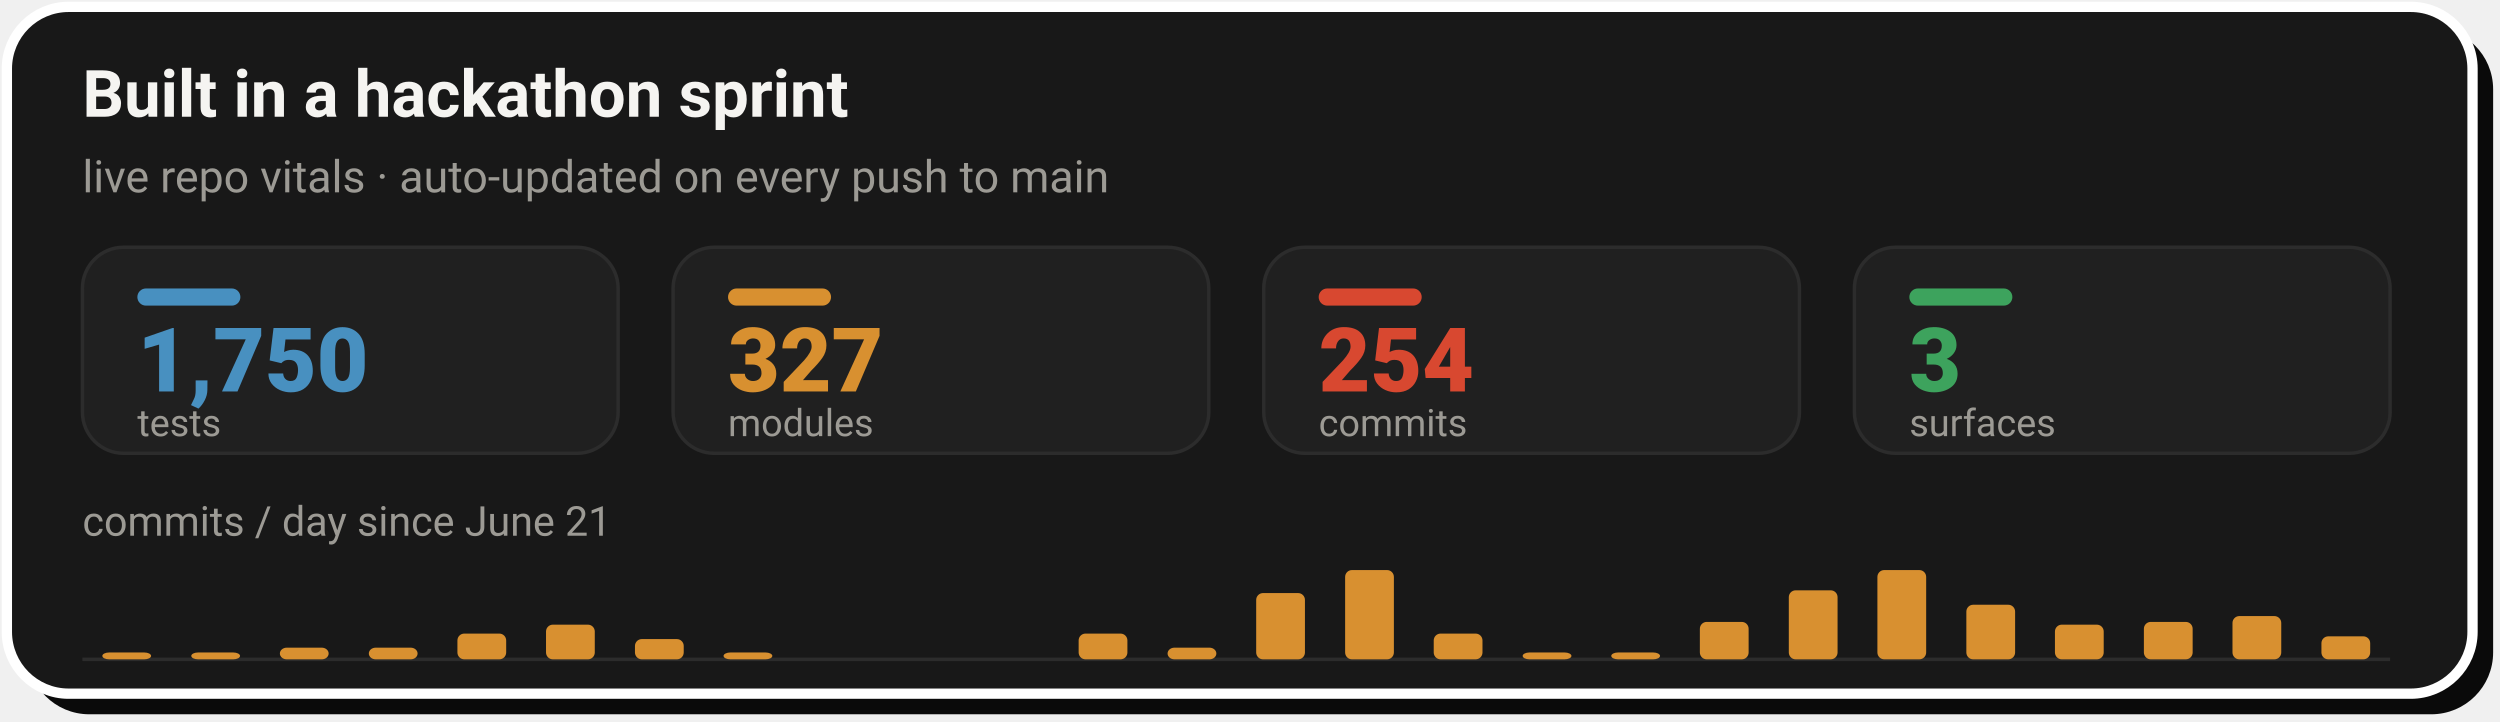
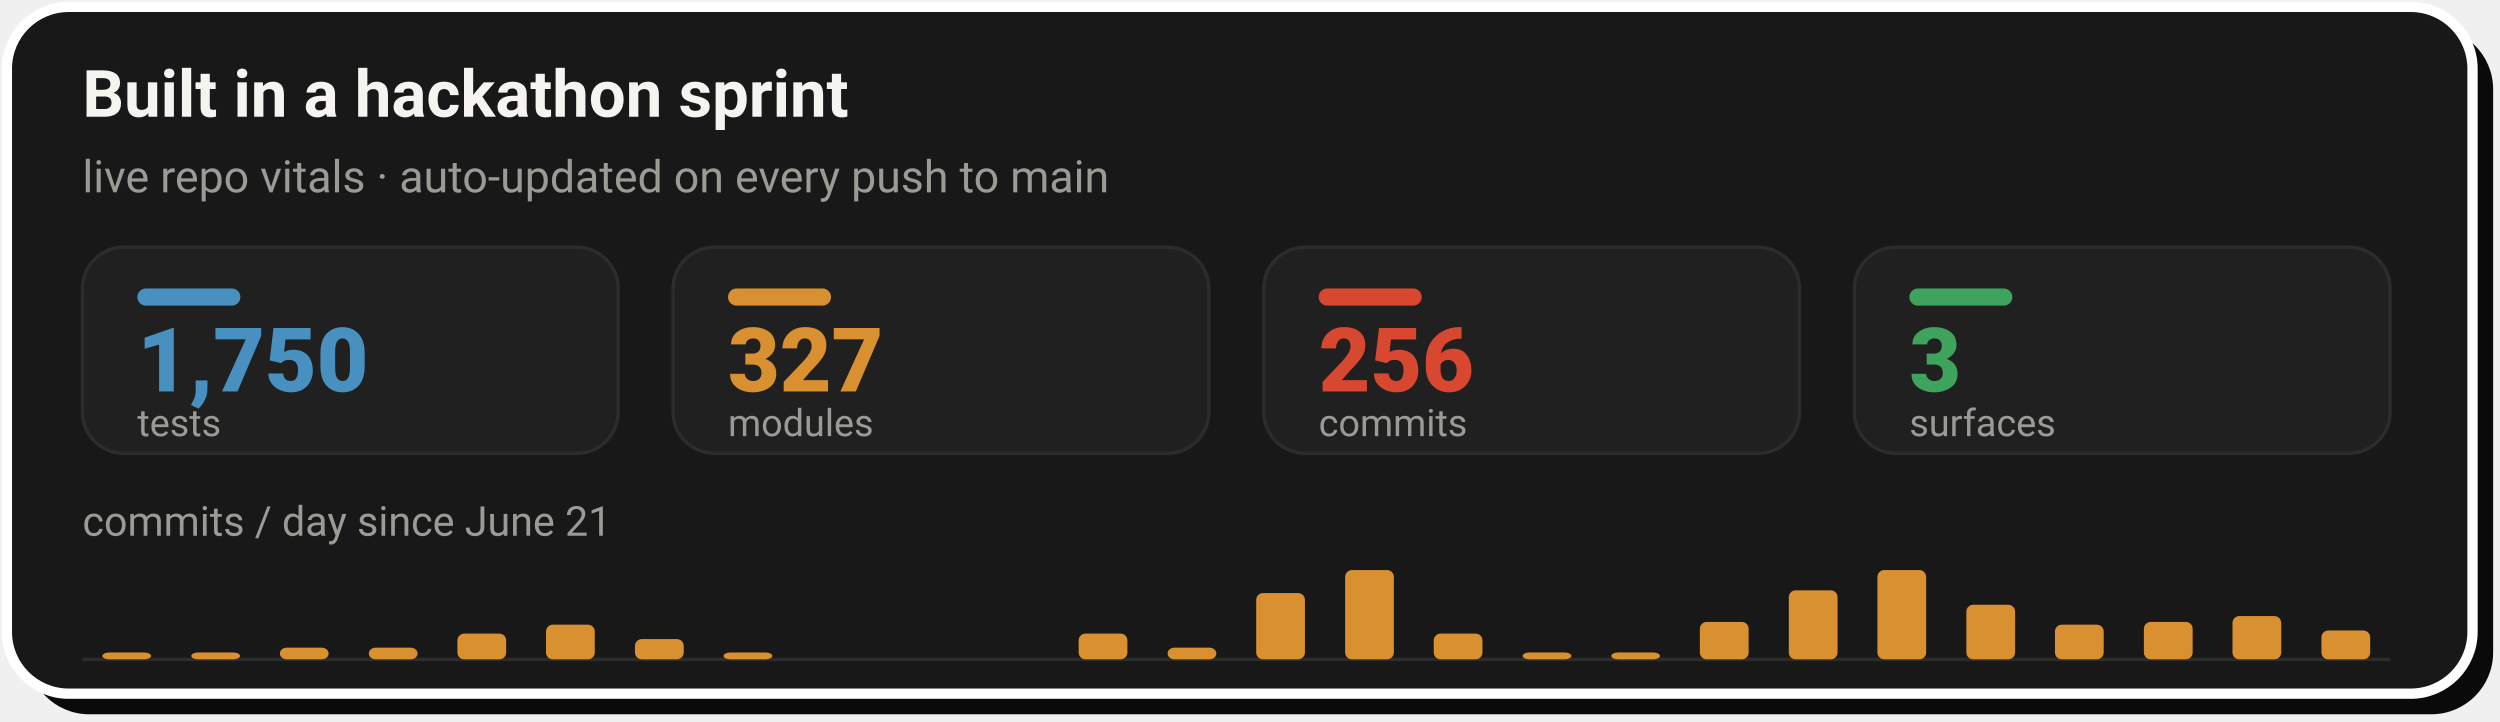
- <svg xmlns="http://www.w3.org/2000/svg" width="728" height="210" viewBox="0 0 728 210" role="img" aria-label="Live repo vitals: 1,750 tests, 327 modules, 254 commits across 3 surfaces, with a commits-per-day sprint velocity chart since June 21">
+ <svg xmlns="http://www.w3.org/2000/svg" width="728" height="210" viewBox="0 0 728 210" role="img" aria-label="Live repo vitals: 1,750 tests, 327 modules, 256 commits across 3 surfaces, with a commits-per-day sprint velocity chart since June 21">
  <rect x="8" y="8" width="718" height="200" rx="18" fill="#0A0A0A" />
  <rect x="2" y="2" width="718" height="200" rx="18" fill="#181818" stroke="#FFFFFF" stroke-width="3" />
  <text x="24" y="34" font-family="-apple-system,'Segoe UI',Roboto,Helvetica,Arial,sans-serif" font-size="19" font-weight="700" fill="#F5F4F1">Built in a hackathon sprint</text>
  <text x="24" y="56" font-family="-apple-system,'Segoe UI',Roboto,Helvetica,Arial,sans-serif" font-size="13" fill="#9C9A94">live repo vitals · auto-updated on every push to main</text>
  <rect x="24.0" y="72" width="156.0" height="60" rx="12" fill="#202020" stroke="#2C2C2C" stroke-width="1" />
  <rect x="40.0" y="84" width="30" height="5" rx="2.5" fill="#4890C0" />
  <text x="40.0" y="114" font-family="-apple-system,'Segoe UI',Roboto,Helvetica,Arial,sans-serif" font-size="26" font-weight="800" fill="#4890C0">1,750</text>
  <text x="40.0" y="127" font-family="-apple-system,'Segoe UI',Roboto,Helvetica,Arial,sans-serif" font-size="11" fill="#9C9A94">tests</text>
  <rect x="196.0" y="72" width="156.0" height="60" rx="12" fill="#202020" stroke="#2C2C2C" stroke-width="1" />
  <rect x="212.0" y="84" width="30" height="5" rx="2.5" fill="#D89030" />
  <text x="212.0" y="114" font-family="-apple-system,'Segoe UI',Roboto,Helvetica,Arial,sans-serif" font-size="26" font-weight="800" fill="#D89030">327</text>
  <text x="212.0" y="127" font-family="-apple-system,'Segoe UI',Roboto,Helvetica,Arial,sans-serif" font-size="11" fill="#9C9A94">modules</text>
  <rect x="368.0" y="72" width="156.0" height="60" rx="12" fill="#202020" stroke="#2C2C2C" stroke-width="1" />
  <rect x="384.0" y="84" width="30" height="5" rx="2.5" fill="#D84830" />
-   <text x="384.0" y="114" font-family="-apple-system,'Segoe UI',Roboto,Helvetica,Arial,sans-serif" font-size="26" font-weight="800" fill="#D84830">254</text>
+   <text x="384.0" y="114" font-family="-apple-system,'Segoe UI',Roboto,Helvetica,Arial,sans-serif" font-size="26" font-weight="800" fill="#D84830">256</text>
  <text x="384.0" y="127" font-family="-apple-system,'Segoe UI',Roboto,Helvetica,Arial,sans-serif" font-size="11" fill="#9C9A94">commits</text>
  <rect x="540.0" y="72" width="156.0" height="60" rx="12" fill="#202020" stroke="#2C2C2C" stroke-width="1" />
  <rect x="556.0" y="84" width="30" height="5" rx="2.5" fill="#3DA35D" />
  <text x="556.0" y="114" font-family="-apple-system,'Segoe UI',Roboto,Helvetica,Arial,sans-serif" font-size="26" font-weight="800" fill="#3DA35D">3</text>
  <text x="556.0" y="127" font-family="-apple-system,'Segoe UI',Roboto,Helvetica,Arial,sans-serif" font-size="11" fill="#9C9A94">surfaces</text>
  <text x="24" y="156" font-family="-apple-system,'Segoe UI',Roboto,Helvetica,Arial,sans-serif" font-size="12" fill="#9C9A94">commits / day since June 21</text>
  <line x1="24.0" y1="192" x2="696.0" y2="192" stroke="#2C2C2C" stroke-width="1" />
  <rect x="29.8" y="190.0" width="14.2" height="2.0" rx="2" fill="#D89030" />
  <rect x="55.7" y="190.0" width="14.2" height="2.0" rx="2" fill="#D89030" />
  <rect x="81.5" y="188.6" width="14.2" height="3.4" rx="2" fill="#D89030" />
  <rect x="107.4" y="188.6" width="14.2" height="3.4" rx="2" fill="#D89030" />
  <rect x="133.2" y="184.5" width="14.2" height="7.5" rx="2" fill="#D89030" />
  <rect x="159.0" y="181.9" width="14.2" height="10.1" rx="2" fill="#D89030" />
  <rect x="184.9" y="186.1" width="14.2" height="5.9" rx="2" fill="#D89030" />
  <rect x="210.7" y="190.0" width="14.2" height="2.0" rx="2" fill="#D89030" />
  <rect x="314.1" y="184.5" width="14.2" height="7.5" rx="2" fill="#D89030" />
  <rect x="340.0" y="188.6" width="14.2" height="3.4" rx="2" fill="#D89030" />
  <rect x="365.8" y="172.7" width="14.2" height="19.3" rx="2" fill="#D89030" />
  <rect x="391.7" y="166.0" width="14.2" height="26.0" rx="2" fill="#D89030" />
  <rect x="417.5" y="184.5" width="14.2" height="7.5" rx="2" fill="#D89030" />
  <rect x="443.4" y="190.0" width="14.2" height="2.0" rx="2" fill="#D89030" />
  <rect x="469.2" y="190.0" width="14.2" height="2.0" rx="2" fill="#D89030" />
  <rect x="495.0" y="181.1" width="14.2" height="10.9" rx="2" fill="#D89030" />
  <rect x="520.9" y="171.9" width="14.2" height="20.1" rx="2" fill="#D89030" />
  <rect x="546.7" y="166.0" width="14.2" height="26.0" rx="2" fill="#D89030" />
  <rect x="572.6" y="176.1" width="14.2" height="15.9" rx="2" fill="#D89030" />
  <rect x="598.4" y="181.9" width="14.2" height="10.1" rx="2" fill="#D89030" />
  <rect x="624.3" y="181.1" width="14.2" height="10.9" rx="2" fill="#D89030" />
  <rect x="650.1" y="179.4" width="14.2" height="12.6" rx="2" fill="#D89030" />
-   <rect x="676.0" y="185.3" width="14.2" height="6.7" rx="2" fill="#D89030" />
+   <rect x="676.0" y="183.6" width="14.2" height="8.4" rx="2" fill="#D89030" />
</svg>
